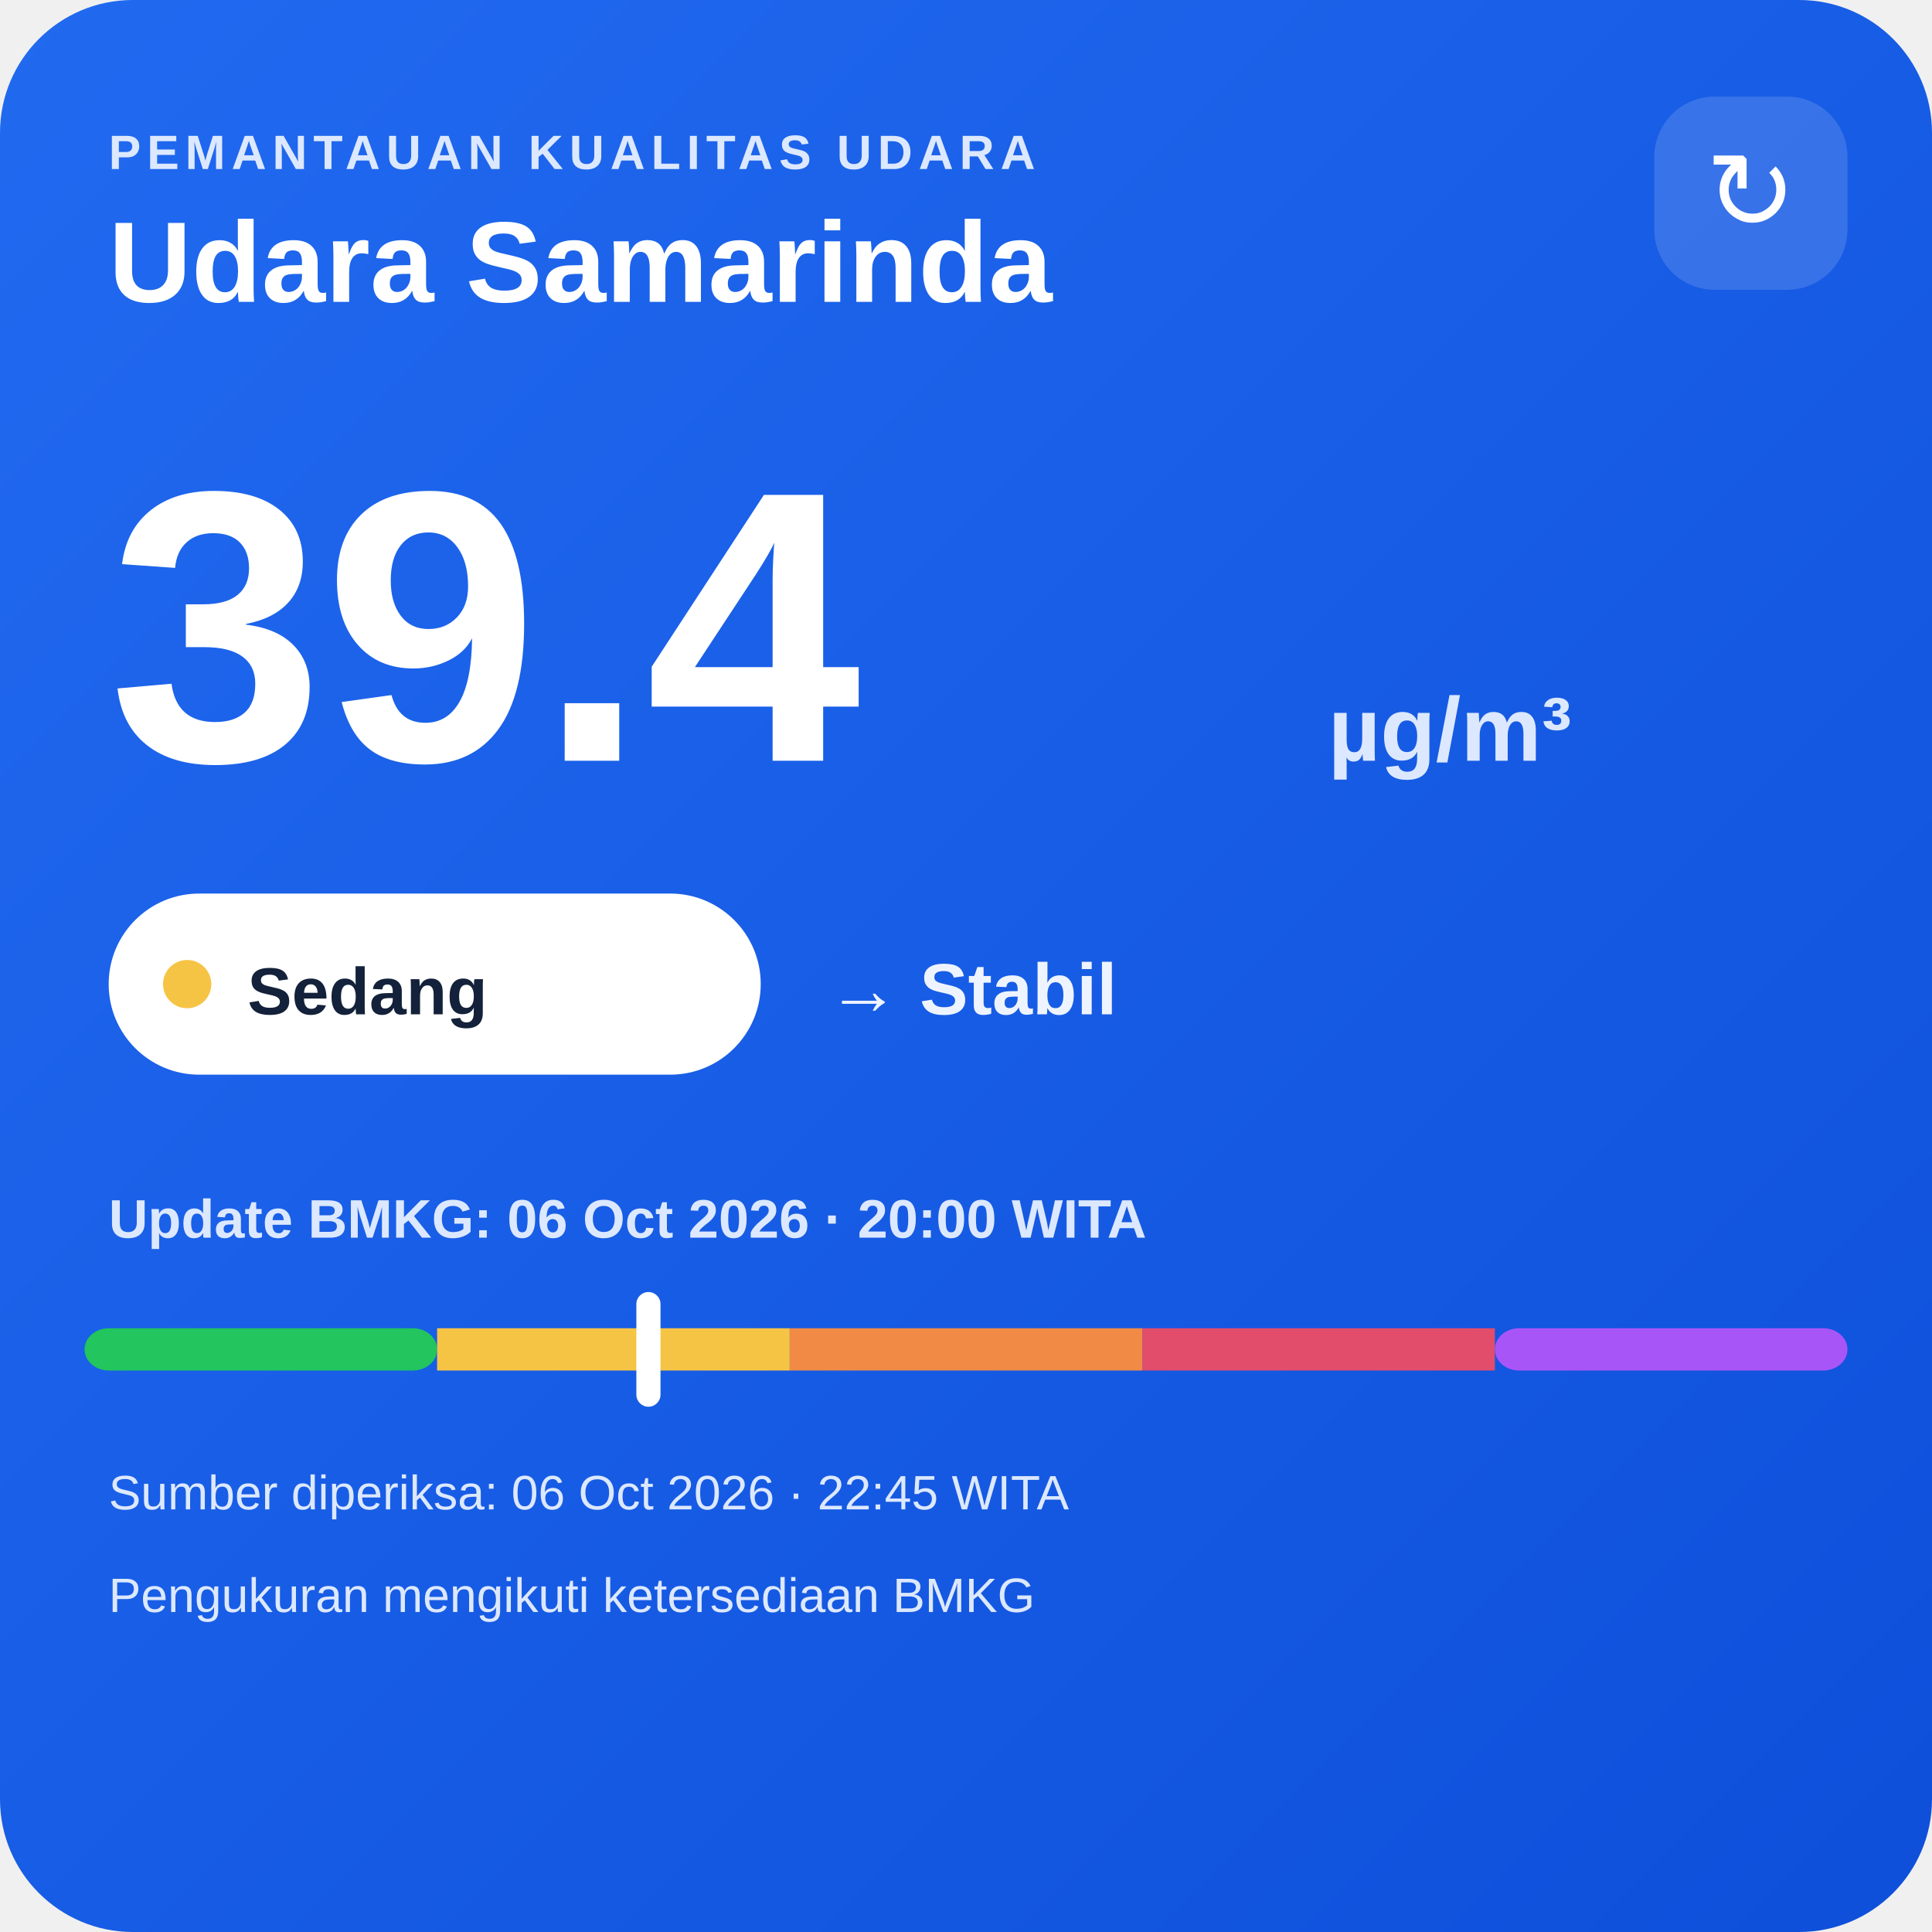
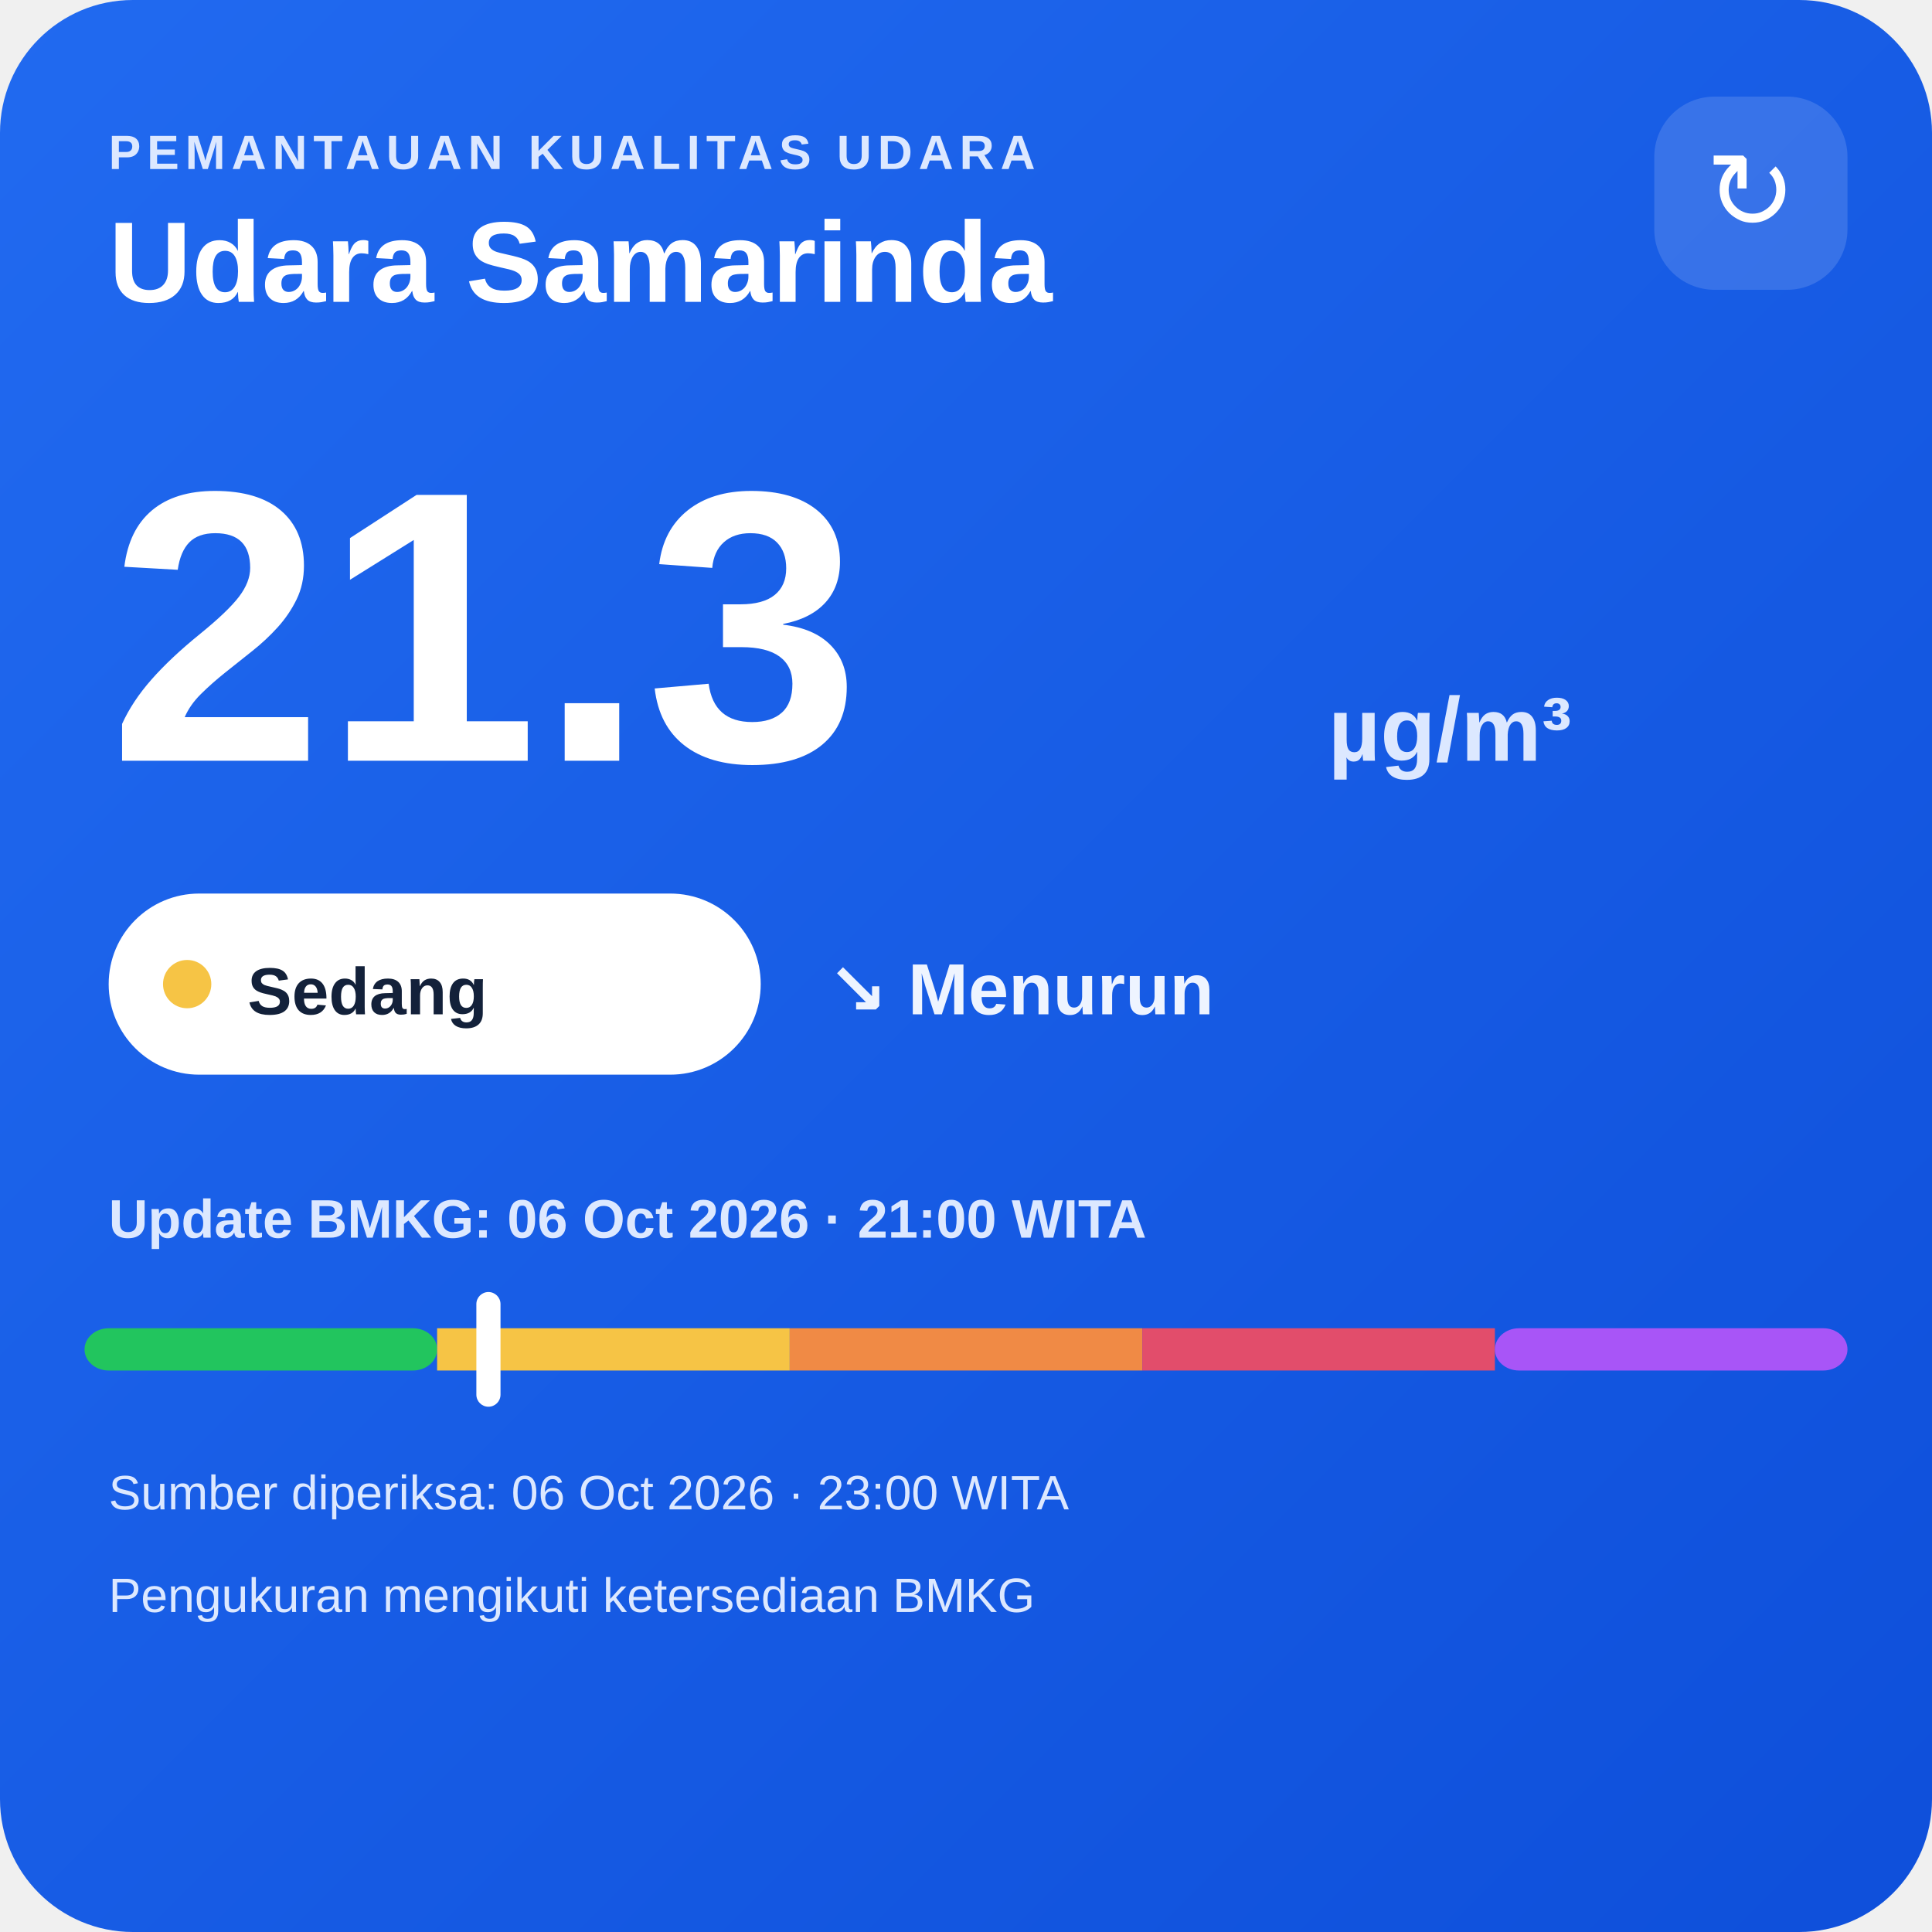
<svg xmlns="http://www.w3.org/2000/svg" width="320" height="320" viewBox="0 0 320 320">
  <defs>
    <linearGradient id="bg" x1="0" y1="0" x2="1" y2="1">
      <stop offset="0" stop-color="#216af0" />
      <stop offset="1" stop-color="#0e4fda" />
    </linearGradient>
  </defs>
  <rect width="320" height="320" rx="22" fill="url(#bg)" />
  <text x="18" y="28" fill="#dce8ff" font-family="Arial,sans-serif" font-size="8" font-weight="700" letter-spacing="1">PEMANTAUAN KUALITAS UDARA</text>
  <text x="18" y="50" fill="#ffffff" font-family="Arial,sans-serif" font-size="19" font-weight="700">Udara Samarinda</text>
  <rect x="274" y="16" width="32" height="32" rx="10" fill="#ffffff" fill-opacity=".14" />
  <text x="290" y="38" text-anchor="middle" fill="#ffffff" font-family="Arial,sans-serif" font-size="18">↻</text>
-   <text x="18" y="126" fill="#ffffff" font-family="Arial,sans-serif" font-size="64" font-weight="800">39.4</text>
+   <text x="18" y="126" fill="#ffffff" font-family="Arial,sans-serif" font-size="64" font-weight="800">21.3</text>
  <text x="220" y="126" fill="#dce8ff" font-family="Arial,sans-serif" font-size="15" font-weight="700">µg/m³</text>
  <rect x="18" y="148" width="108" height="30" rx="15" fill="#ffffff" />
  <circle cx="31" cy="163" r="4" fill="#f6c445" />
  <text x="41" y="168" fill="#13213a" font-family="Arial,sans-serif" font-size="11" font-weight="700">Sedang</text>
-   <text x="137" y="168" fill="#eef4ff" font-family="Arial,sans-serif" font-size="12" font-weight="700">→ Stabil</text>
-   <text x="18" y="205" fill="#dce8ff" font-family="Arial,sans-serif" font-size="9" font-weight="700">Update BMKG: 06 Oct 2026 · 20:00 WITA</text>
+   <text x="137" y="168" fill="#eef4ff" font-family="Arial,sans-serif" font-size="12" font-weight="700">↘ Menurun</text>
+   <text x="18" y="205" fill="#dce8ff" font-family="Arial,sans-serif" font-size="9" font-weight="700">Update BMKG: 06 Oct 2026 · 21:00 WITA</text>
  <rect x="14" y="220" width="58.4" height="7" rx="4" fill="#22c55e" />
  <rect x="72.4" y="220" width="58.4" height="7" fill="#f6c445" />
  <rect x="130.8" y="220" width="58.4" height="7" fill="#f08a45" />
  <rect x="189.2" y="220" width="58.4" height="7" fill="#e24d6b" />
  <rect x="247.6" y="220" width="58.4" height="7" rx="4" fill="#a855f7" />
-   <rect x="105.4" y="214" width="4" height="19" rx="2" fill="#ffffff" />
-   <text x="18" y="250" fill="#dce8ff" font-family="Arial,sans-serif" font-size="8">Sumber diperiksa: 06 Oct 2026 · 22:45 WITA</text>
+   <rect x="78.9" y="214" width="4" height="19" rx="2" fill="#ffffff" />
+   <text x="18" y="250" fill="#dce8ff" font-family="Arial,sans-serif" font-size="8">Sumber diperiksa: 06 Oct 2026 · 23:00 WITA</text>
  <text x="18" y="267" fill="#dce8ff" font-family="Arial,sans-serif" font-size="8">Pengukuran mengikuti ketersediaan BMKG</text>
</svg>
